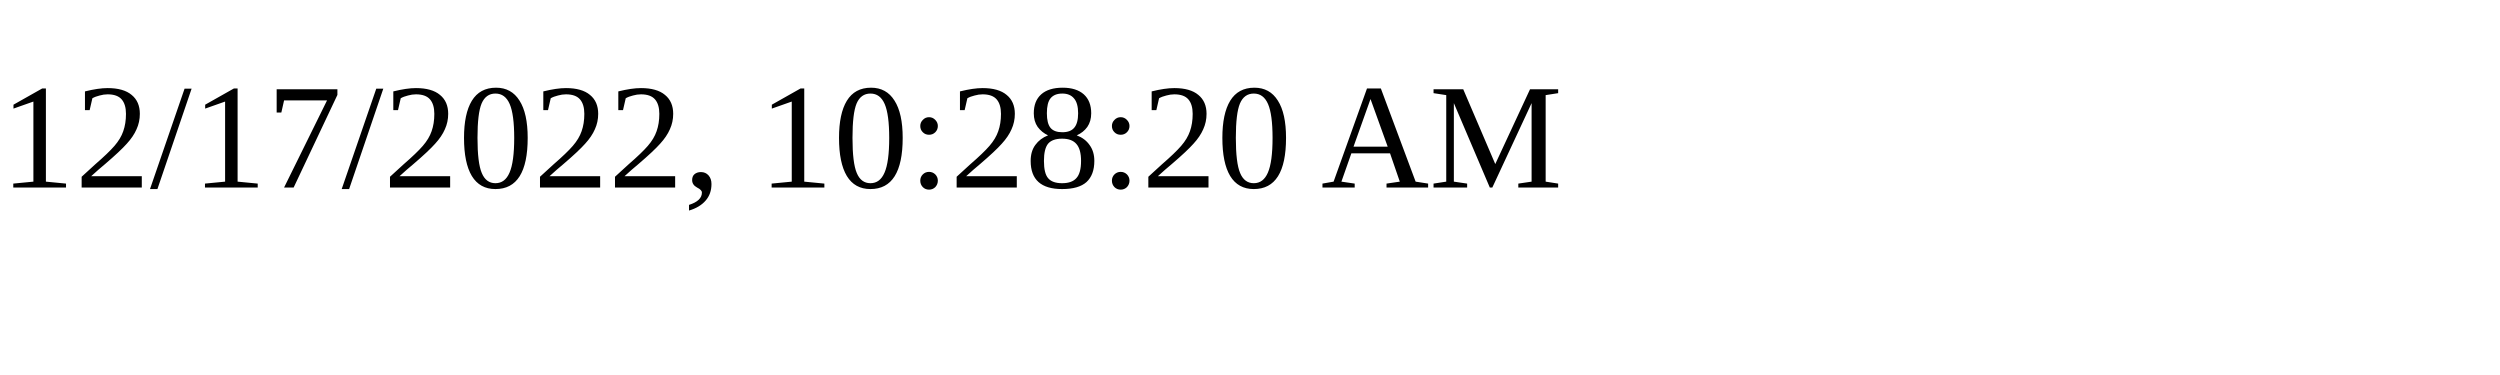
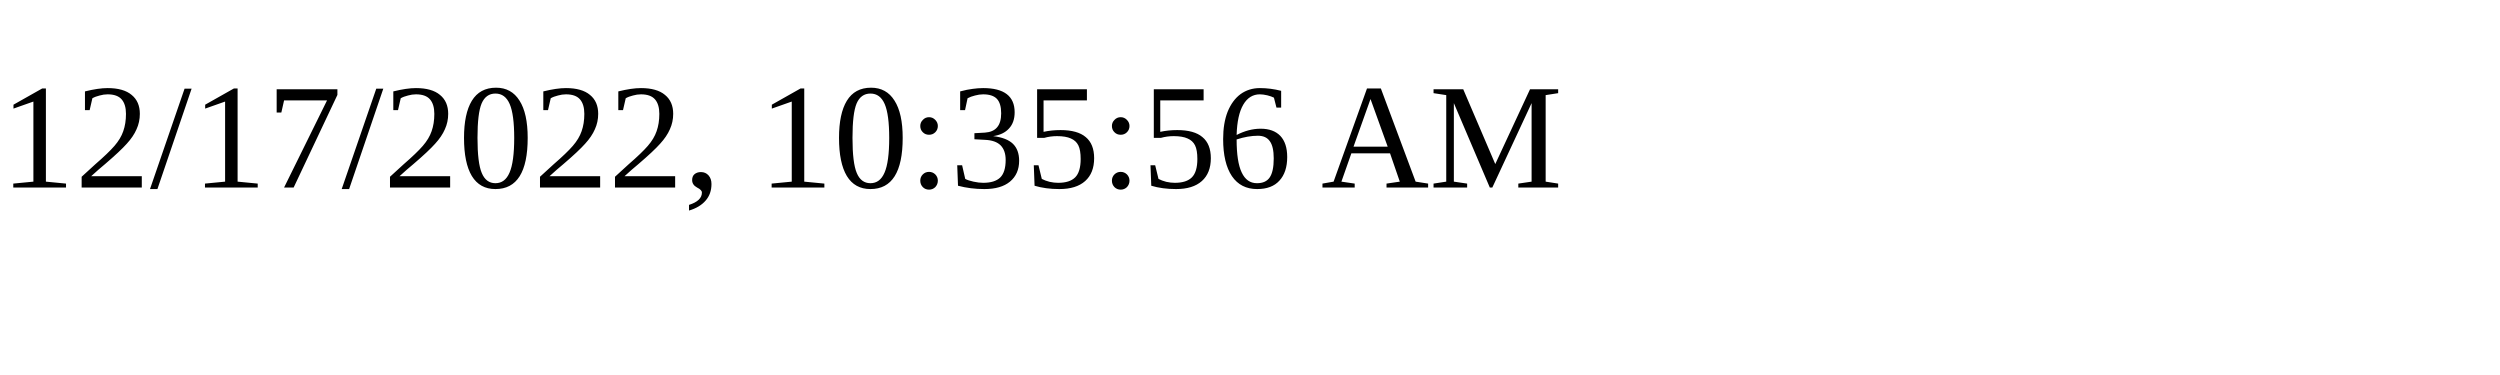
<svg xmlns="http://www.w3.org/2000/svg" height="30" width="200">
-   <text x="0" y="15">12/17/2022, 10:28:20 AM</text>
+   <text x="0" y="15">12/17/2022, 10:35:56 AM</text>
</svg>
